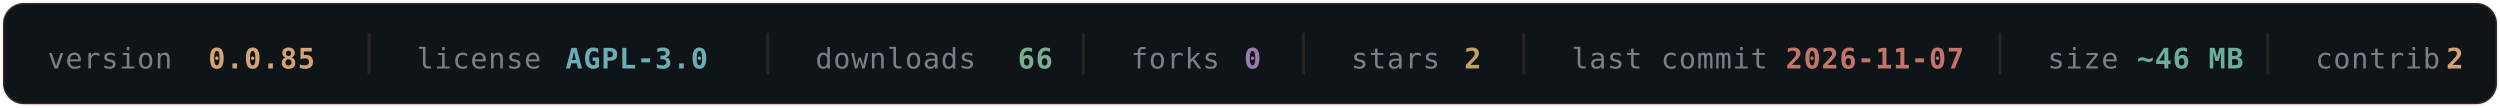
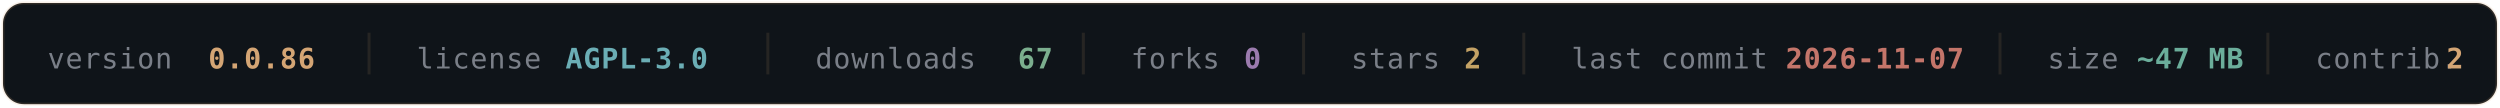
- <svg xmlns="http://www.w3.org/2000/svg" width="840" height="36" viewBox="0 0 840 36" fill="none" role="img" aria-label="OLYMPUS v0.0.85 — AGPL-3.0 — 66 downloads — 0 forks — 2 stars — last commit 2026-11-07 — ~46 MB — 2 contributors">
+ <svg xmlns="http://www.w3.org/2000/svg" width="840" height="36" viewBox="0 0 840 36" fill="none" role="img" aria-label="OLYMPUS v0.0.86 — AGPL-3.0 — 67 downloads — 0 forks — 2 stars — last commit 2026-11-07 — ~47 MB — 2 contributors">
  <rect x="1" y="1" width="838" height="34" rx="7" fill="#0F1419" stroke="#D4A574" stroke-opacity="0.16" />
  <g font-family="'SF Mono', Monaco, 'DejaVu Sans Mono', monospace" font-size="9.5" letter-spacing="0.3">
    <a href="https://github.com/texugo7badger/olympus/releases" target="_blank">
      <text x="16" y="23" fill="#7A7F88">version</text>
-       <text x="70" y="23" fill="#D4A574" font-weight="600" data-field="version">0.0.85</text>
+       <text x="70" y="23" fill="#D4A574" font-weight="600" data-field="version">0.0.86</text>
    </a>
    <line x1="124" y1="11" x2="124" y2="25" stroke="#D4A574" stroke-opacity="0.12" />
    <a href="https://github.com/texugo7badger/olympus/blob/main/LICENSE" target="_blank">
      <text x="140" y="23" fill="#7A7F88">license</text>
      <text x="190" y="23" fill="#6BAEB5" font-weight="600" data-field="license">AGPL-3.0</text>
    </a>
    <line x1="258" y1="11" x2="258" y2="25" stroke="#D4A574" stroke-opacity="0.12" />
    <a href="https://github.com/texugo7badger/olympus/releases" target="_blank">
      <text x="274" y="23" fill="#7A7F88">downloads</text>
-       <text x="342" y="23" fill="#7BAE8E" font-weight="600" data-field="downloads">66</text>
+       <text x="342" y="23" fill="#7BAE8E" font-weight="600" data-field="downloads">67</text>
    </a>
    <line x1="364" y1="11" x2="364" y2="25" stroke="#D4A574" stroke-opacity="0.12" />
    <a href="https://github.com/texugo7badger/olympus/forks" target="_blank">
      <text x="380" y="23" fill="#7A7F88">forks</text>
      <text x="418" y="23" fill="#9B7BAE" font-weight="600" data-field="forks">0</text>
    </a>
    <line x1="438" y1="11" x2="438" y2="25" stroke="#D4A574" stroke-opacity="0.12" />
    <a href="https://github.com/texugo7badger/olympus/stargazers" target="_blank">
      <text x="454" y="23" fill="#7A7F88">stars</text>
      <text x="492" y="23" fill="#C4A265" font-weight="600" data-field="stars">2</text>
    </a>
    <line x1="512" y1="11" x2="512" y2="25" stroke="#D4A574" stroke-opacity="0.12" />
    <a href="https://github.com/texugo7badger/olympus/commits/main" target="_blank">
      <text x="528" y="23" fill="#7A7F88">last commit</text>
      <text x="600" y="23" fill="#C4756A" font-weight="600" data-field="lastCommit">2026-11-07</text>
    </a>
    <line x1="672" y1="11" x2="672" y2="25" stroke="#D4A574" stroke-opacity="0.12" />
    <a href="https://github.com/texugo7badger/olympus" target="_blank">
      <text x="688" y="23" fill="#7A7F88">size</text>
-       <text x="718" y="23" fill="#6BAE9B" font-weight="600" data-field="size">~46 MB</text>
+       <text x="718" y="23" fill="#6BAE9B" font-weight="600" data-field="size">~47 MB</text>
    </a>
    <line x1="762" y1="11" x2="762" y2="25" stroke="#D4A574" stroke-opacity="0.12" />
    <a href="https://github.com/texugo7badger/olympus/graphs/contributors" target="_blank">
      <text x="778" y="23" fill="#7A7F88">contrib.</text>
      <text x="822" y="23" fill="#D4A574" font-weight="600" data-field="contributors">2</text>
    </a>
  </g>
</svg>
